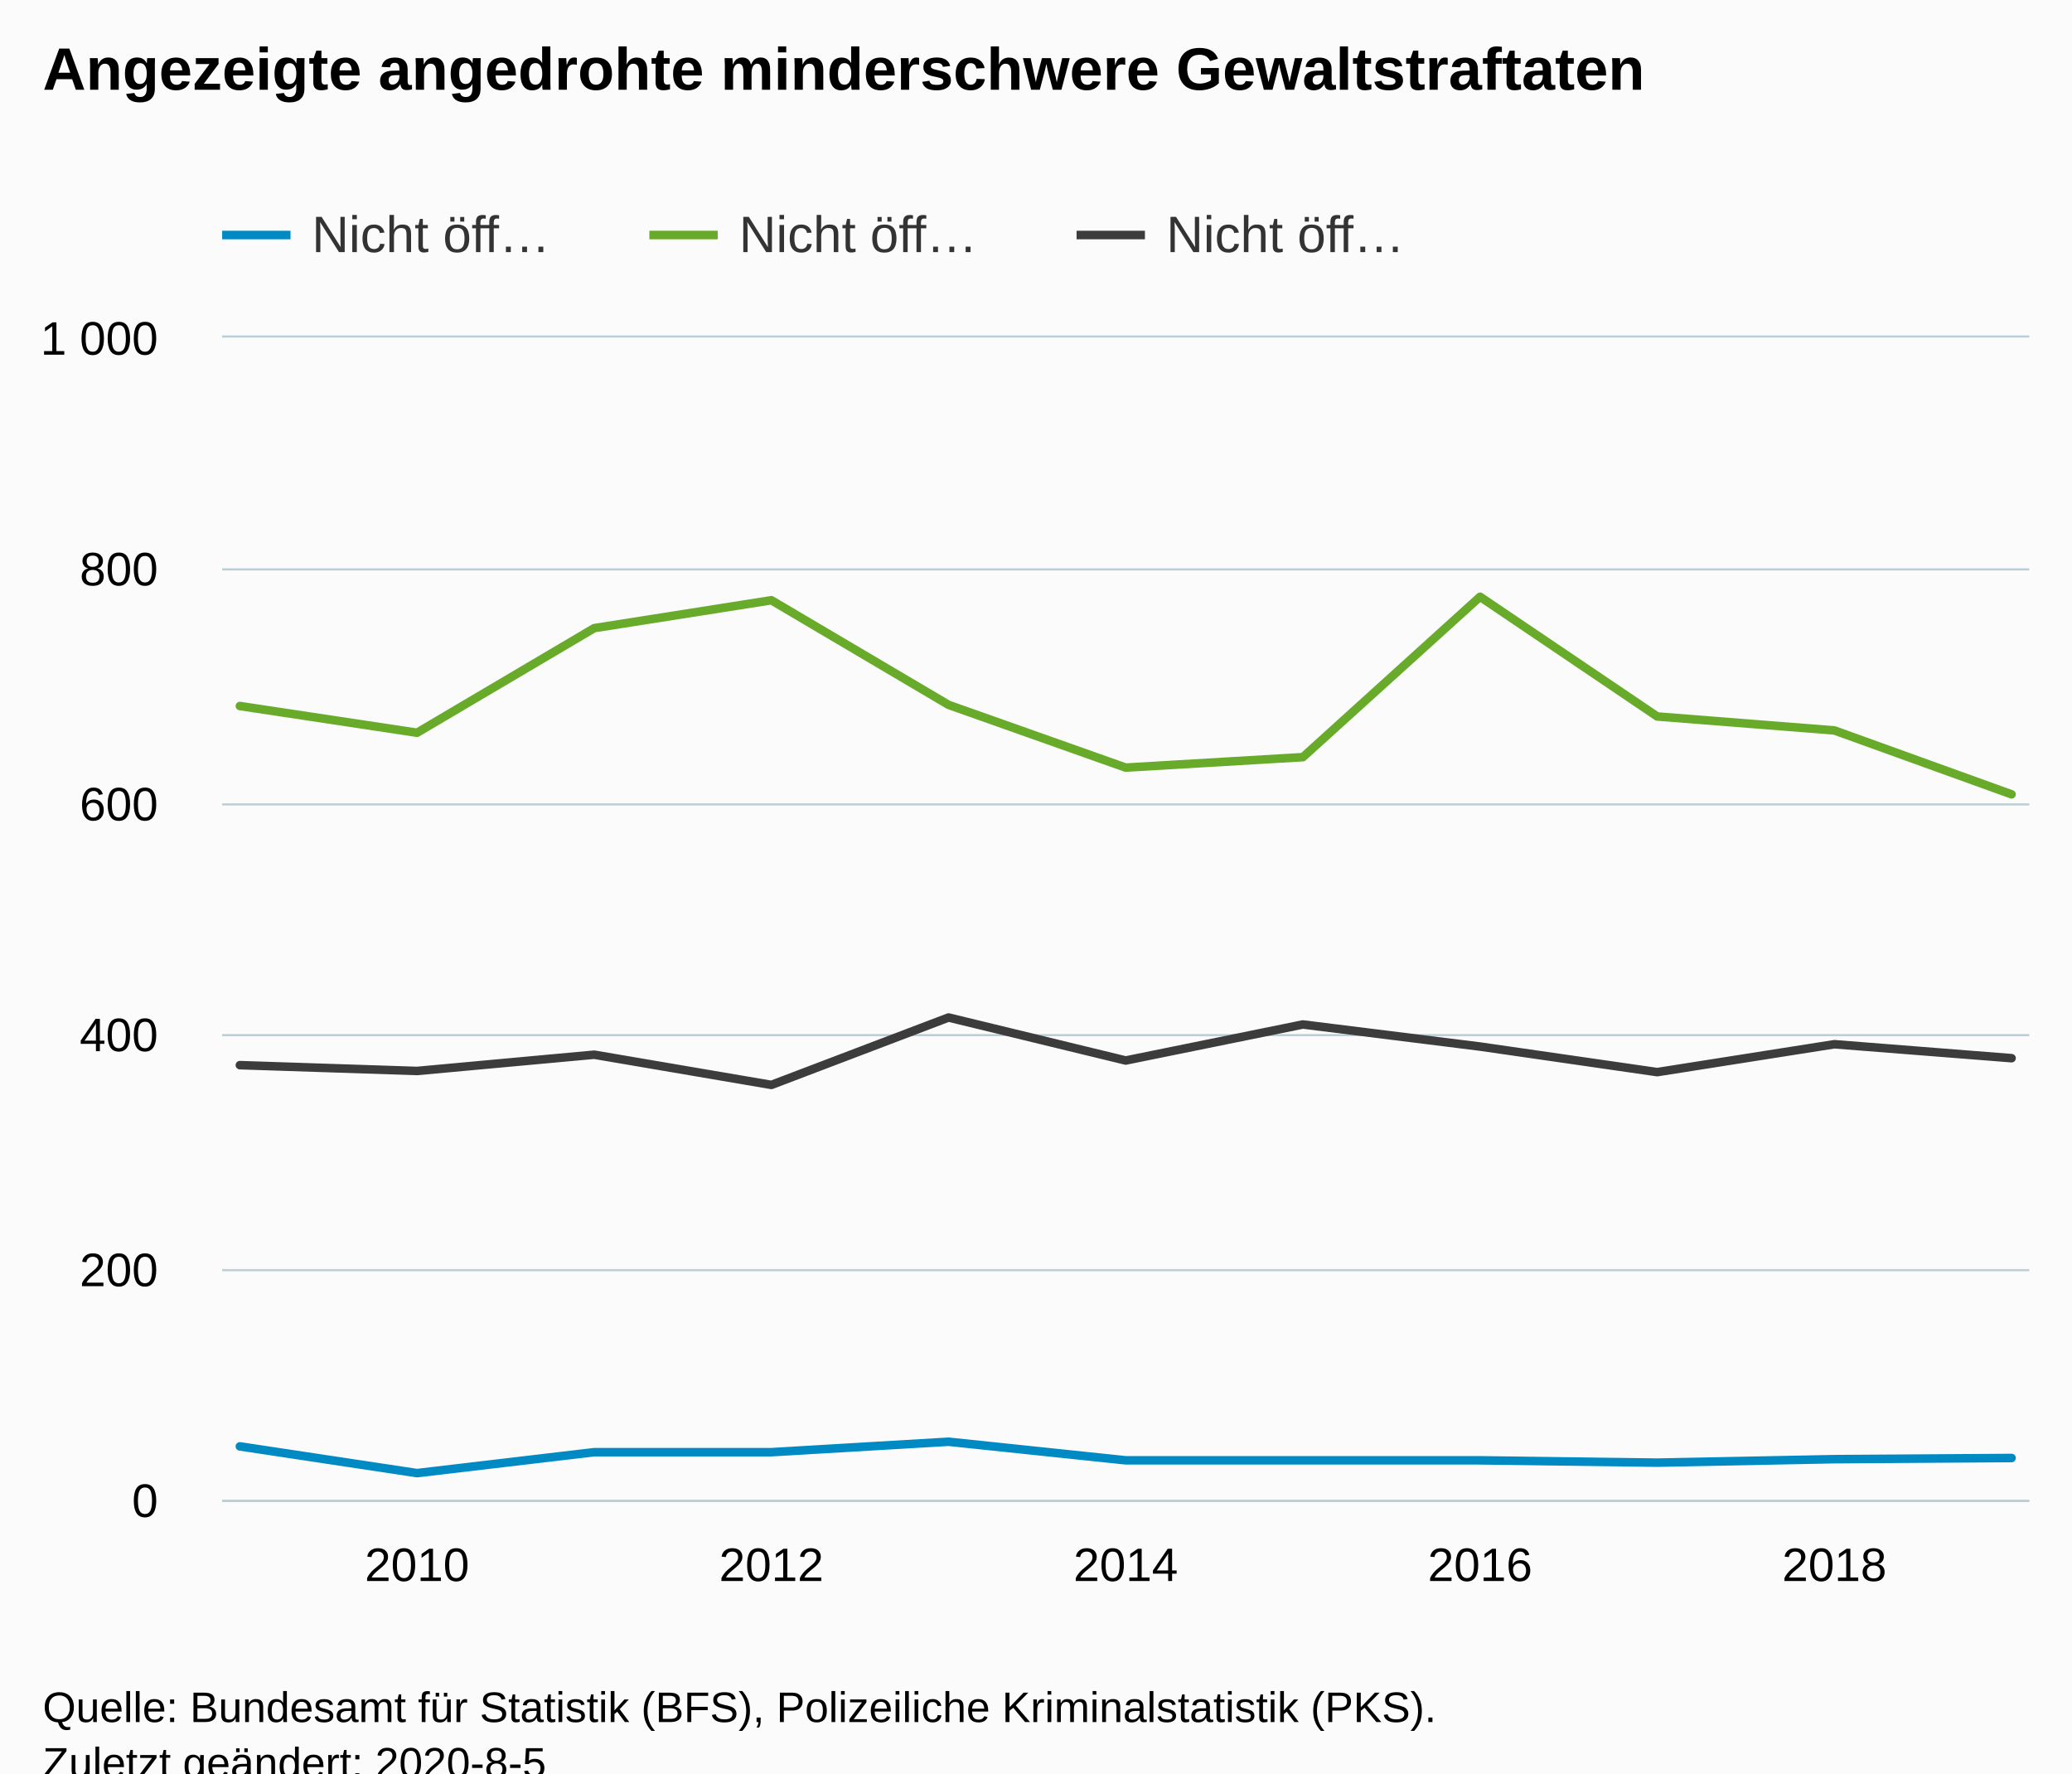
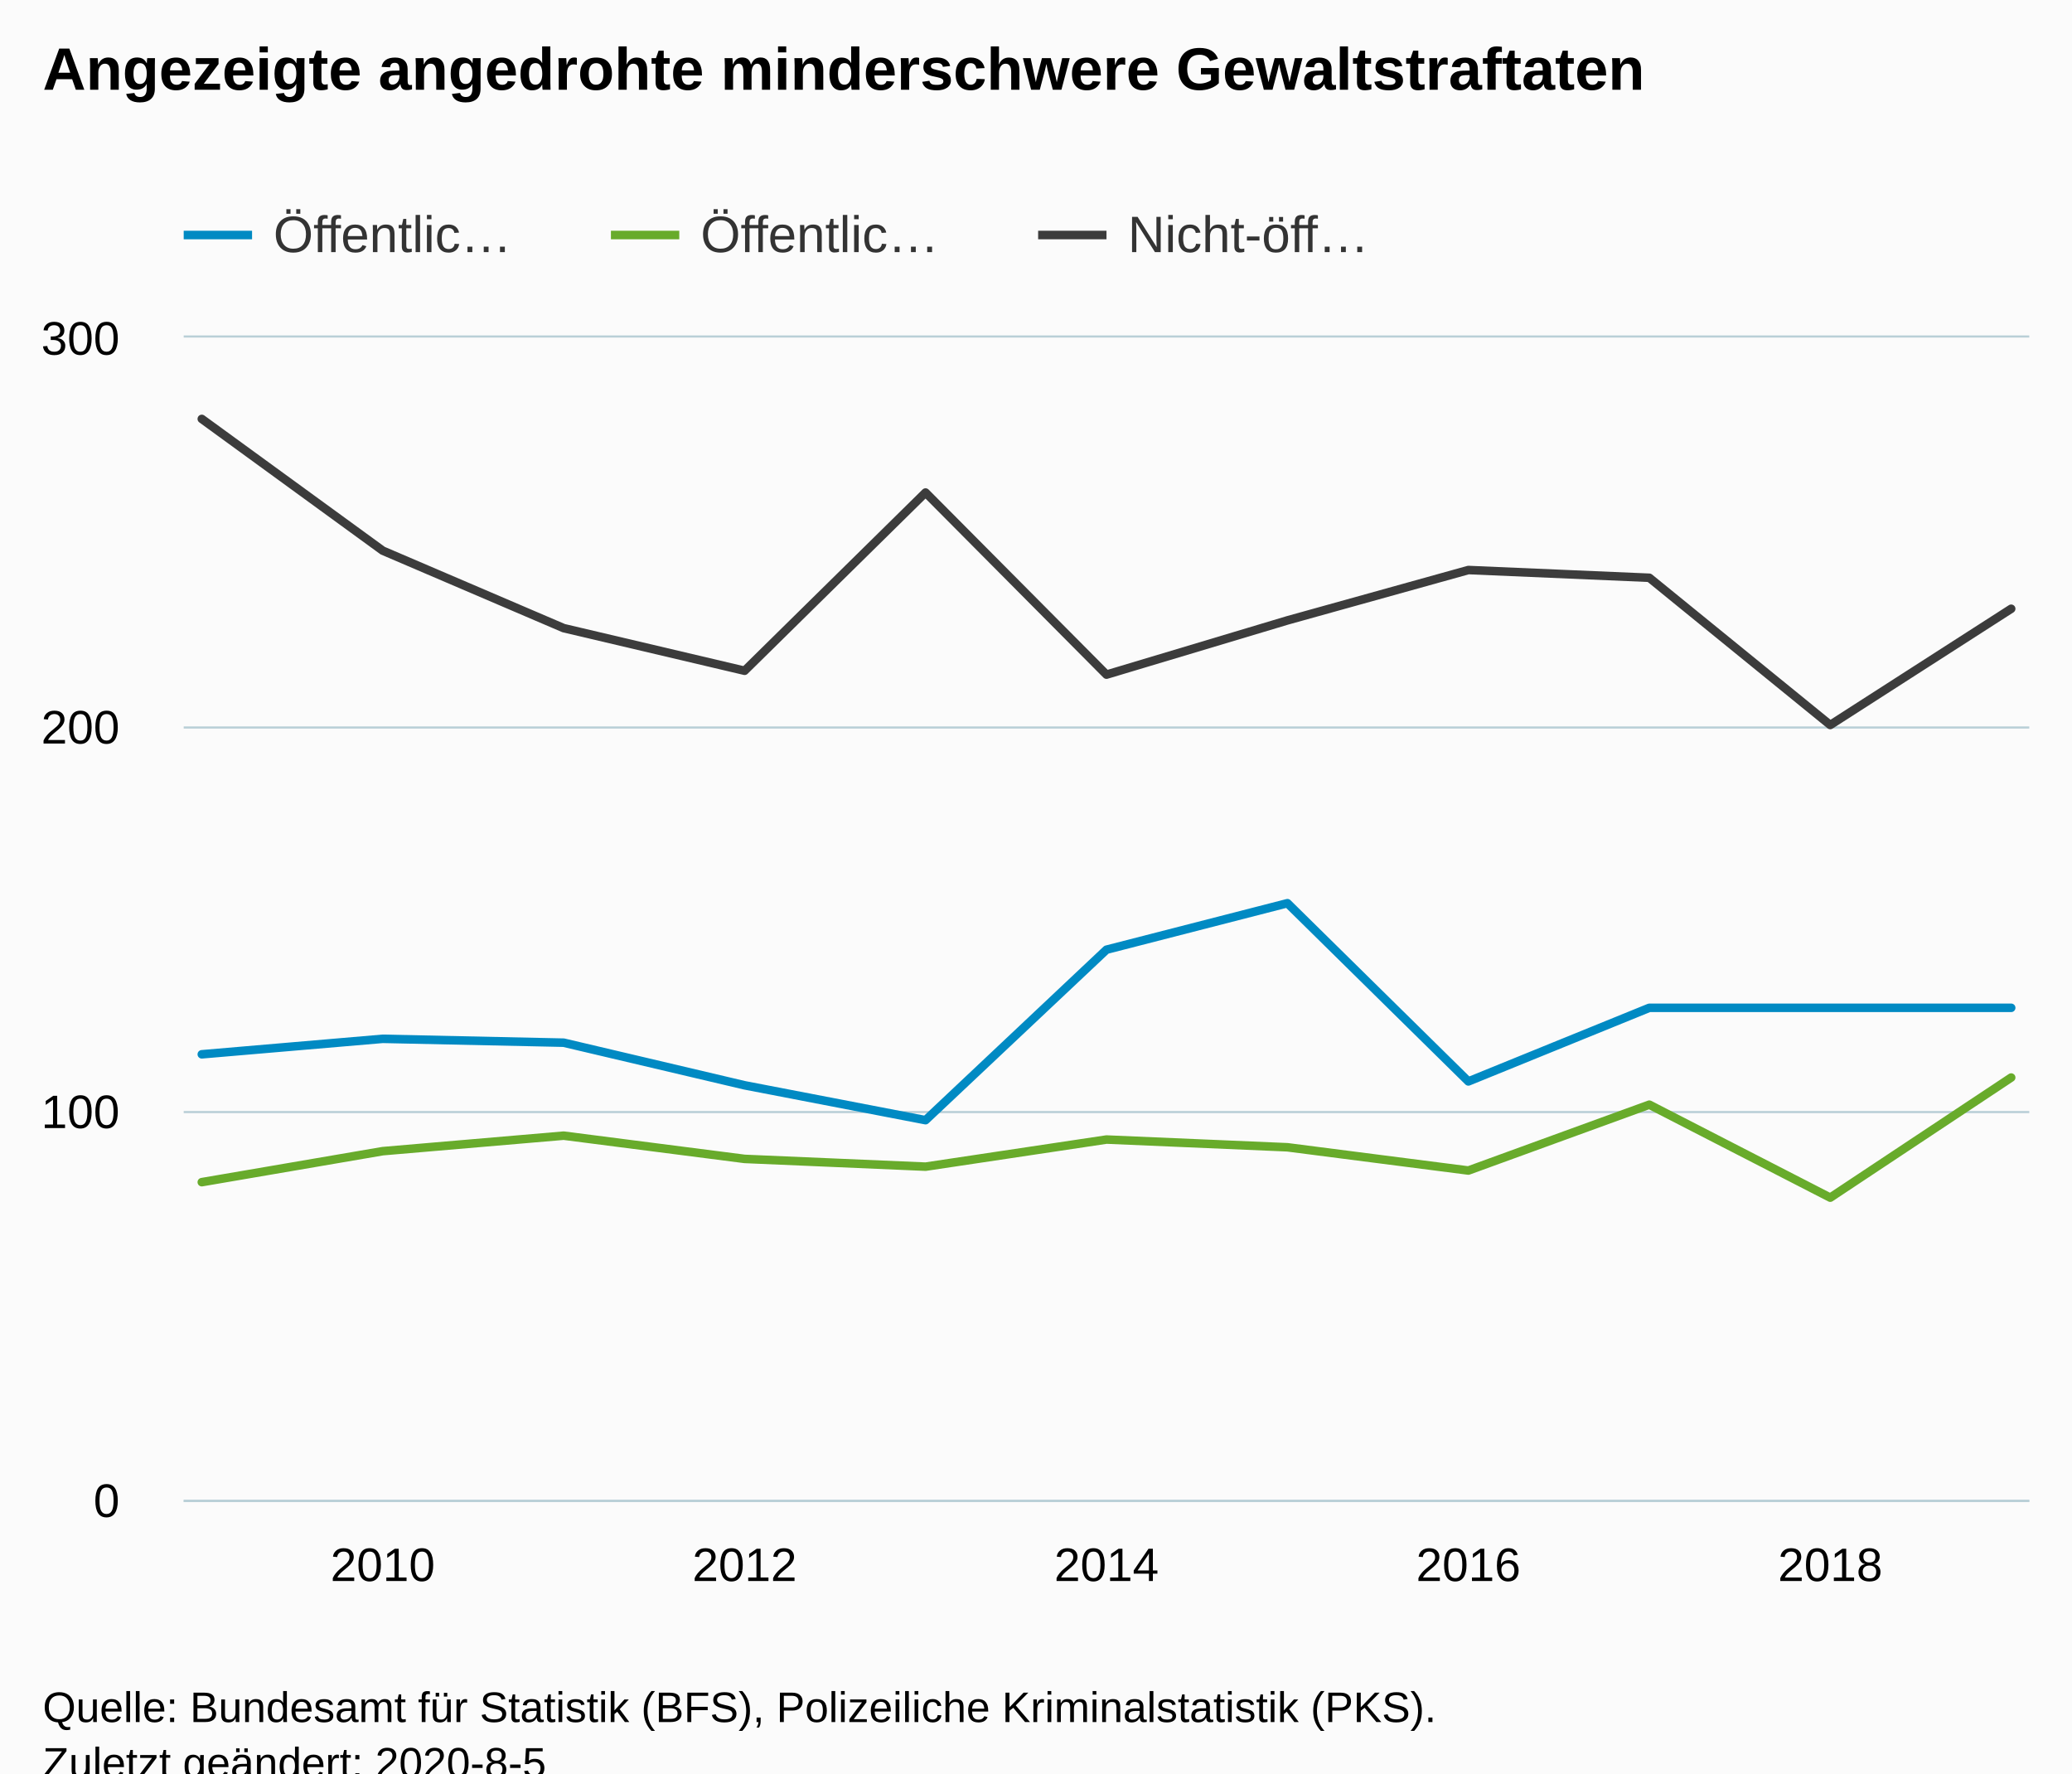
<svg xmlns="http://www.w3.org/2000/svg" version="1.1" class="highcharts-root" style="font-family:Arial;font-size:12px;" viewBox="0 0 485 415">
  <defs>
-     <clipPath id="highcharts-i5wetsu-39-">
-       <rect x="0" y="0" width="423" height="272" fill="none" />
+     <clipPath id="highcharts-zmcv857-39-">
+       <rect x="0" y="0" width="432" height="272" fill="none" />
    </clipPath>
-     <clipPath id="highcharts-i5wetsu-51-">
-       <rect x="0" y="0" width="423" height="272" fill="none" />
+     <clipPath id="highcharts-zmcv857-51-">
+       <rect x="0" y="0" width="432" height="272" fill="none" />
    </clipPath>
  </defs>
  <rect fill="#fbfbfb" class="highcharts-background" x="0" y="0" width="485" height="428" rx="0" ry="0" />
-   <rect fill="none" class="highcharts-plot-background" x="52" y="79" width="423" height="272" />
+   <rect fill="none" class="highcharts-plot-background" x="43" y="79" width="432" height="272" />
  <g class="highcharts-pane-group" data-z-index="0" />
  <g class="highcharts-grid highcharts-xaxis-grid" data-z-index="1">
-     <path fill="none" data-z-index="1" class="highcharts-grid-line" d="M 97.5 79 L 97.5 351" opacity="1" />
-     <path fill="none" data-z-index="1" class="highcharts-grid-line" d="M 180.5 79 L 180.5 351" opacity="1" />
-     <path fill="none" data-z-index="1" class="highcharts-grid-line" d="M 263.5 79 L 263.5 351" opacity="1" />
-     <path fill="none" data-z-index="1" class="highcharts-grid-line" d="M 345.5 79 L 345.5 351" opacity="1" />
-     <path fill="none" data-z-index="1" class="highcharts-grid-line" d="M 428.5 79 L 428.5 351" opacity="1" />
+     <path fill="none" data-z-index="1" class="highcharts-grid-line" d="M 89.5 79 L 89.5 351" opacity="1" />
+     <path fill="none" data-z-index="1" class="highcharts-grid-line" d="M 173.5 79 L 173.5 351" opacity="1" />
+     <path fill="none" data-z-index="1" class="highcharts-grid-line" d="M 258.5 79 L 258.5 351" opacity="1" />
+     <path fill="none" data-z-index="1" class="highcharts-grid-line" d="M 343.5 79 L 343.5 351" opacity="1" />
+     <path fill="none" data-z-index="1" class="highcharts-grid-line" d="M 427.5 79 L 427.5 351" opacity="1" />
  </g>
  <g class="highcharts-grid highcharts-yaxis-grid" data-z-index="1">
-     <path fill="none" stroke="#B9CFD7" stroke-width="0.5" data-z-index="1" class="highcharts-grid-line" d="M 52 351.25 L 475 351.25" opacity="1" />
-     <path fill="none" stroke="#B9CFD7" stroke-width="0.5" data-z-index="1" class="highcharts-grid-line" d="M 52 297.25 L 475 297.25" opacity="1" />
-     <path fill="none" stroke="#B9CFD7" stroke-width="0.5" data-z-index="1" class="highcharts-grid-line" d="M 52 242.25 L 475 242.25" opacity="1" />
-     <path fill="none" stroke="#B9CFD7" stroke-width="0.5" data-z-index="1" class="highcharts-grid-line" d="M 52 188.25 L 475 188.25" opacity="1" />
-     <path fill="none" stroke="#B9CFD7" stroke-width="0.5" data-z-index="1" class="highcharts-grid-line" d="M 52 133.25 L 475 133.25" opacity="1" />
-     <path fill="none" stroke="#B9CFD7" stroke-width="0.5" data-z-index="1" class="highcharts-grid-line" d="M 52 78.75 L 475 78.75" opacity="1" />
+     <path fill="none" stroke="#B9CFD7" stroke-width="0.5" data-z-index="1" class="highcharts-grid-line" d="M 43 351.25 L 475 351.25" opacity="1" />
+     <path fill="none" stroke="#B9CFD7" stroke-width="0.5" data-z-index="1" class="highcharts-grid-line" d="M 43 260.25 L 475 260.25" opacity="1" />
+     <path fill="none" stroke="#B9CFD7" stroke-width="0.5" data-z-index="1" class="highcharts-grid-line" d="M 43 170.25 L 475 170.25" opacity="1" />
+     <path fill="none" stroke="#B9CFD7" stroke-width="0.5" data-z-index="1" class="highcharts-grid-line" d="M 43 78.75 L 475 78.75" opacity="1" />
  </g>
-   <rect fill="none" class="highcharts-plot-border" data-z-index="1" x="52" y="79" width="423" height="272" />
+   <rect fill="none" class="highcharts-plot-border" data-z-index="1" x="43" y="79" width="432" height="272" />
  <g class="highcharts-axis highcharts-xaxis" data-z-index="2">
-     <path fill="none" class="highcharts-axis-line" stroke="#B9CFD7" stroke-width="0.5" data-z-index="7" d="M 52 351.25 L 475 351.25" />
+     <path fill="none" class="highcharts-axis-line" stroke="#B9CFD7" stroke-width="0.5" data-z-index="7" d="M 43 351.25 L 475 351.25" />
  </g>
  <g class="highcharts-axis highcharts-yaxis" data-z-index="2">
-     <path fill="none" class="highcharts-axis-line" data-z-index="7" d="M 52 79 L 52 351" />
+     <path fill="none" class="highcharts-axis-line" data-z-index="7" d="M 43 79 L 43 351" />
  </g>
  <g class="highcharts-series-group" data-z-index="3">
-     <g class="highcharts-series highcharts-series-0 highcharts-line-series" data-z-index="0.1" opacity="1" transform="translate(52,79) scale(1 1)" clip-path="url(#highcharts-i5wetsu-51-)">
-       <path fill="none" d="M 4.147 259.488 L 45.618 265.744 L 87.088 260.848 L 128.559 260.848 L 170.029 258.4 L 211.5 262.752 L 252.971 262.752 L 294.441 262.752 L 335.912 263.296 L 377.382 262.48 L 418.853 262.208" class="highcharts-graph" data-z-index="1" stroke="#008AC3" stroke-width="2" stroke-linejoin="round" stroke-linecap="round" />
+     <g class="highcharts-series highcharts-series-0 highcharts-line-series" data-z-index="0.1" opacity="1" transform="translate(43,79) scale(1 1)" clip-path="url(#highcharts-zmcv857-51-)">
+       <path fill="none" d="M 4.235 167.733 L 46.588 164.107 L 88.941 165.013 L 131.294 174.987 L 173.647 183.147 L 216 143.253 L 258.353 132.373 L 300.706 174.08 L 343.059 156.853 L 385.412 156.853 L 427.765 156.853" class="highcharts-graph" data-z-index="1" stroke="#008AC3" stroke-width="2" stroke-linejoin="round" stroke-linecap="round" />
    </g>
-     <g class="highcharts-markers highcharts-series-0 highcharts-line-series" data-z-index="0.1" opacity="1" transform="translate(52,79) scale(1 1)" clip-path="none" />
-     <g class="highcharts-series highcharts-series-1 highcharts-line-series" data-z-index="0.1" opacity="1" transform="translate(52,79) scale(1 1)" clip-path="url(#highcharts-i5wetsu-51-)">
-       <path fill="none" d="M 4.147 86.224 L 45.618 92.48 L 87.088 68 L 128.559 61.472 L 170.029 85.952 L 211.5 100.64 L 252.971 98.192 L 294.441 60.656 L 335.912 88.672 L 377.382 91.936 L 418.853 106.896" class="highcharts-graph" data-z-index="1" stroke="#68AB2B" stroke-width="2" stroke-linejoin="round" stroke-linecap="round" />
+     <g class="highcharts-markers highcharts-series-0 highcharts-line-series" data-z-index="0.1" opacity="1" transform="translate(43,79) scale(1 1)" clip-path="none" />
+     <g class="highcharts-series highcharts-series-1 highcharts-line-series" data-z-index="0.1" opacity="1" transform="translate(43,79) scale(1 1)" clip-path="url(#highcharts-zmcv857-51-)">
+       <path fill="none" d="M 4.235 197.653 L 46.588 190.4 L 88.941 186.773 L 131.294 192.213 L 173.647 194.027 L 216 187.68 L 258.353 189.493 L 300.706 194.933 L 343.059 179.52 L 385.412 201.28 L 427.765 173.173" class="highcharts-graph" data-z-index="1" stroke="#68AB2B" stroke-width="2" stroke-linejoin="round" stroke-linecap="round" />
    </g>
-     <g class="highcharts-markers highcharts-series-1 highcharts-line-series" data-z-index="0.1" opacity="1" transform="translate(52,79) scale(1 1)" clip-path="none" />
-     <g class="highcharts-series highcharts-series-2 highcharts-line-series" data-z-index="0.1" opacity="1" transform="translate(52,79) scale(1 1)" clip-path="url(#highcharts-i5wetsu-51-)">
-       <path fill="none" d="M 4.147 170.272 L 45.618 171.632 L 87.088 167.824 L 128.559 174.896 L 170.029 159.12 L 211.5 169.184 L 252.971 160.752 L 294.441 165.92 L 335.912 171.904 L 377.382 165.376 L 418.853 168.64" class="highcharts-graph" data-z-index="1" stroke="#3C3C3C" stroke-width="2" stroke-linejoin="round" stroke-linecap="round" />
+     <g class="highcharts-markers highcharts-series-1 highcharts-line-series" data-z-index="0.1" opacity="1" transform="translate(43,79) scale(1 1)" clip-path="none" />
+     <g class="highcharts-series highcharts-series-2 highcharts-line-series" data-z-index="0.1" opacity="1" transform="translate(43,79) scale(1 1)" clip-path="url(#highcharts-zmcv857-51-)">
+       <path fill="none" d="M 4.235 19.04 L 46.588 49.867 L 88.941 68 L 131.294 77.973 L 173.647 36.267 L 216 78.88 L 258.353 66.187 L 300.706 54.4 L 343.059 56.213 L 385.412 90.667 L 427.765 63.467" class="highcharts-graph" data-z-index="1" stroke="#3C3C3C" stroke-width="2" stroke-linejoin="round" stroke-linecap="round" />
    </g>
-     <g class="highcharts-markers highcharts-series-2 highcharts-line-series" data-z-index="0.1" opacity="1" transform="translate(52,79) scale(1 1)" clip-path="none" />
+     <g class="highcharts-markers highcharts-series-2 highcharts-line-series" data-z-index="0.1" opacity="1" transform="translate(43,79) scale(1 1)" clip-path="none" />
  </g>
  <text x="10" text-anchor="start" class="highcharts-title" data-z-index="4" style="color:#000000;font-size:14px;font-weight:bold;fill:#000000;" y="21">
    <tspan>Angezeigte angedrohte minderschwere Gewaltstraftaten</tspan>
  </text>
  <text x="10" text-anchor="start" class="highcharts-subtitle" data-z-index="4" style="color:#000000;font-size:12px;font-weight:normal;fill:#000000;" y="40" />
  <text x="10" text-anchor="start" class="highcharts-caption" data-z-index="4" style="color:#666666;fill:#666666;" y="385" />
-   <g class="highcharts-legend" data-z-index="7" transform="translate(44,41)">
+   <g class="highcharts-legend" data-z-index="7" transform="translate(35,41)">
    <rect fill="none" class="highcharts-legend-box" rx="0" ry="0" x="0" y="0" width="296" height="26" visibility="visible" />
    <g data-z-index="1">
      <g>
        <g class="highcharts-legend-item highcharts-line-series highcharts-color-undefined highcharts-series-0" data-z-index="1" transform="translate(8,3)">
          <path fill="none" d="M 0 11 L 16 11" class="highcharts-graph" stroke="#008AC3" stroke-width="2" />
          <text x="21" style="color:#333333;cursor:pointer;font-size:12px;font-weight:normal;fill:#333333;" text-anchor="start" data-z-index="2" y="15">
-             <tspan>Nicht öff…</tspan>
+             <tspan>Öffentlic…</tspan>
          </text>
        </g>
        <g class="highcharts-legend-item highcharts-line-series highcharts-color-undefined highcharts-series-1" data-z-index="1" transform="translate(108,3)">
          <path fill="none" d="M 0 11 L 16 11" class="highcharts-graph" stroke="#68AB2B" stroke-width="2" />
          <text x="21" y="15" style="color:#333333;cursor:pointer;font-size:12px;font-weight:normal;fill:#333333;" text-anchor="start" data-z-index="2">
-             <tspan>Nicht öff…</tspan>
+             <tspan>Öffentlic…</tspan>
          </text>
        </g>
        <g class="highcharts-legend-item highcharts-line-series highcharts-color-undefined highcharts-series-2" data-z-index="1" transform="translate(208,3)">
          <path fill="none" d="M 0 11 L 16 11" class="highcharts-graph" stroke="#3C3C3C" stroke-width="2" />
          <text x="21" y="15" style="color:#333333;cursor:pointer;font-size:12px;font-weight:normal;fill:#333333;" text-anchor="start" data-z-index="2">
-             <tspan>Nicht öff…</tspan>
+             <tspan>Nicht-öff…</tspan>
          </text>
        </g>
      </g>
    </g>
  </g>
  <g class="highcharts-axis-labels highcharts-xaxis-labels" data-z-index="7">
-     <text x="97.618" style="color:#000000;cursor:default;font-size:11px;fill:#000000;" text-anchor="middle" transform="translate(0,0)" y="370" opacity="1">2010</text>
-     <text x="180.559" style="color:#000000;cursor:default;font-size:11px;fill:#000000;" text-anchor="middle" transform="translate(0,0)" y="370" opacity="1">2012</text>
-     <text x="263.5" style="color:#000000;cursor:default;font-size:11px;fill:#000000;" text-anchor="middle" transform="translate(0,0)" y="370" opacity="1">2014</text>
-     <text x="346.441" style="color:#000000;cursor:default;font-size:11px;fill:#000000;" text-anchor="middle" transform="translate(0,0)" y="370" opacity="1">2016</text>
-     <text x="429.382" style="color:#000000;cursor:default;font-size:11px;fill:#000000;" text-anchor="middle" transform="translate(0,0)" y="370" opacity="1">2018</text>
+     <text x="89.588" style="color:#000000;cursor:default;font-size:11px;fill:#000000;" text-anchor="middle" transform="translate(0,0)" y="370" opacity="1">2010</text>
+     <text x="174.294" style="color:#000000;cursor:default;font-size:11px;fill:#000000;" text-anchor="middle" transform="translate(0,0)" y="370" opacity="1">2012</text>
+     <text x="259" style="color:#000000;cursor:default;font-size:11px;fill:#000000;" text-anchor="middle" transform="translate(0,0)" y="370" opacity="1">2014</text>
+     <text x="343.706" style="color:#000000;cursor:default;font-size:11px;fill:#000000;" text-anchor="middle" transform="translate(0,0)" y="370" opacity="1">2016</text>
+     <text x="428.412" style="color:#000000;cursor:default;font-size:11px;fill:#000000;" text-anchor="middle" transform="translate(0,0)" y="370" opacity="1">2018</text>
  </g>
  <g class="highcharts-axis-labels highcharts-yaxis-labels" data-z-index="7">
-     <text x="37" style="color:#000000;cursor:default;font-size:11px;fill:#000000;" text-anchor="end" transform="translate(0,0)" y="355" opacity="1">0</text>
-     <text x="37" style="color:#000000;cursor:default;font-size:11px;fill:#000000;" text-anchor="end" transform="translate(0,0)" y="301" opacity="1">200</text>
-     <text x="37" style="color:#000000;cursor:default;font-size:11px;fill:#000000;" text-anchor="end" transform="translate(0,0)" y="246" opacity="1">400</text>
-     <text x="37" style="color:#000000;cursor:default;font-size:11px;fill:#000000;" text-anchor="end" transform="translate(0,0)" y="192" opacity="1">600</text>
-     <text x="37" style="color:#000000;cursor:default;font-size:11px;fill:#000000;" text-anchor="end" transform="translate(0,0)" y="137" opacity="1">800</text>
-     <text x="37" style="color:#000000;cursor:default;font-size:11px;fill:#000000;" text-anchor="end" transform="translate(0,0)" y="83" opacity="1">
-       <tspan>1 000</tspan>
-     </text>
+     <text x="28" style="color:#000000;cursor:default;font-size:11px;fill:#000000;" text-anchor="end" transform="translate(0,0)" y="355" opacity="1">0</text>
+     <text x="28" style="color:#000000;cursor:default;font-size:11px;fill:#000000;" text-anchor="end" transform="translate(0,0)" y="264" opacity="1">100</text>
+     <text x="28" style="color:#000000;cursor:default;font-size:11px;fill:#000000;" text-anchor="end" transform="translate(0,0)" y="174" opacity="1">200</text>
+     <text x="28" style="color:#000000;cursor:default;font-size:11px;fill:#000000;" text-anchor="end" transform="translate(0,0)" y="83" opacity="1">300</text>
  </g>
  <text x="10" class="highcharts-credits" text-anchor="start" data-z-index="8" style="cursor:default;color:#000000;font-size:10px;fill:#000000;" y="403">
    <tspan>Quelle: Bundesamt für Statistik (BFS), Polizeiliche Kriminalstatistik (PKS).</tspan>
    <tspan x="10" dy="13">Zuletzt geändert: 2020-8-5</tspan>
  </text>
</svg>
